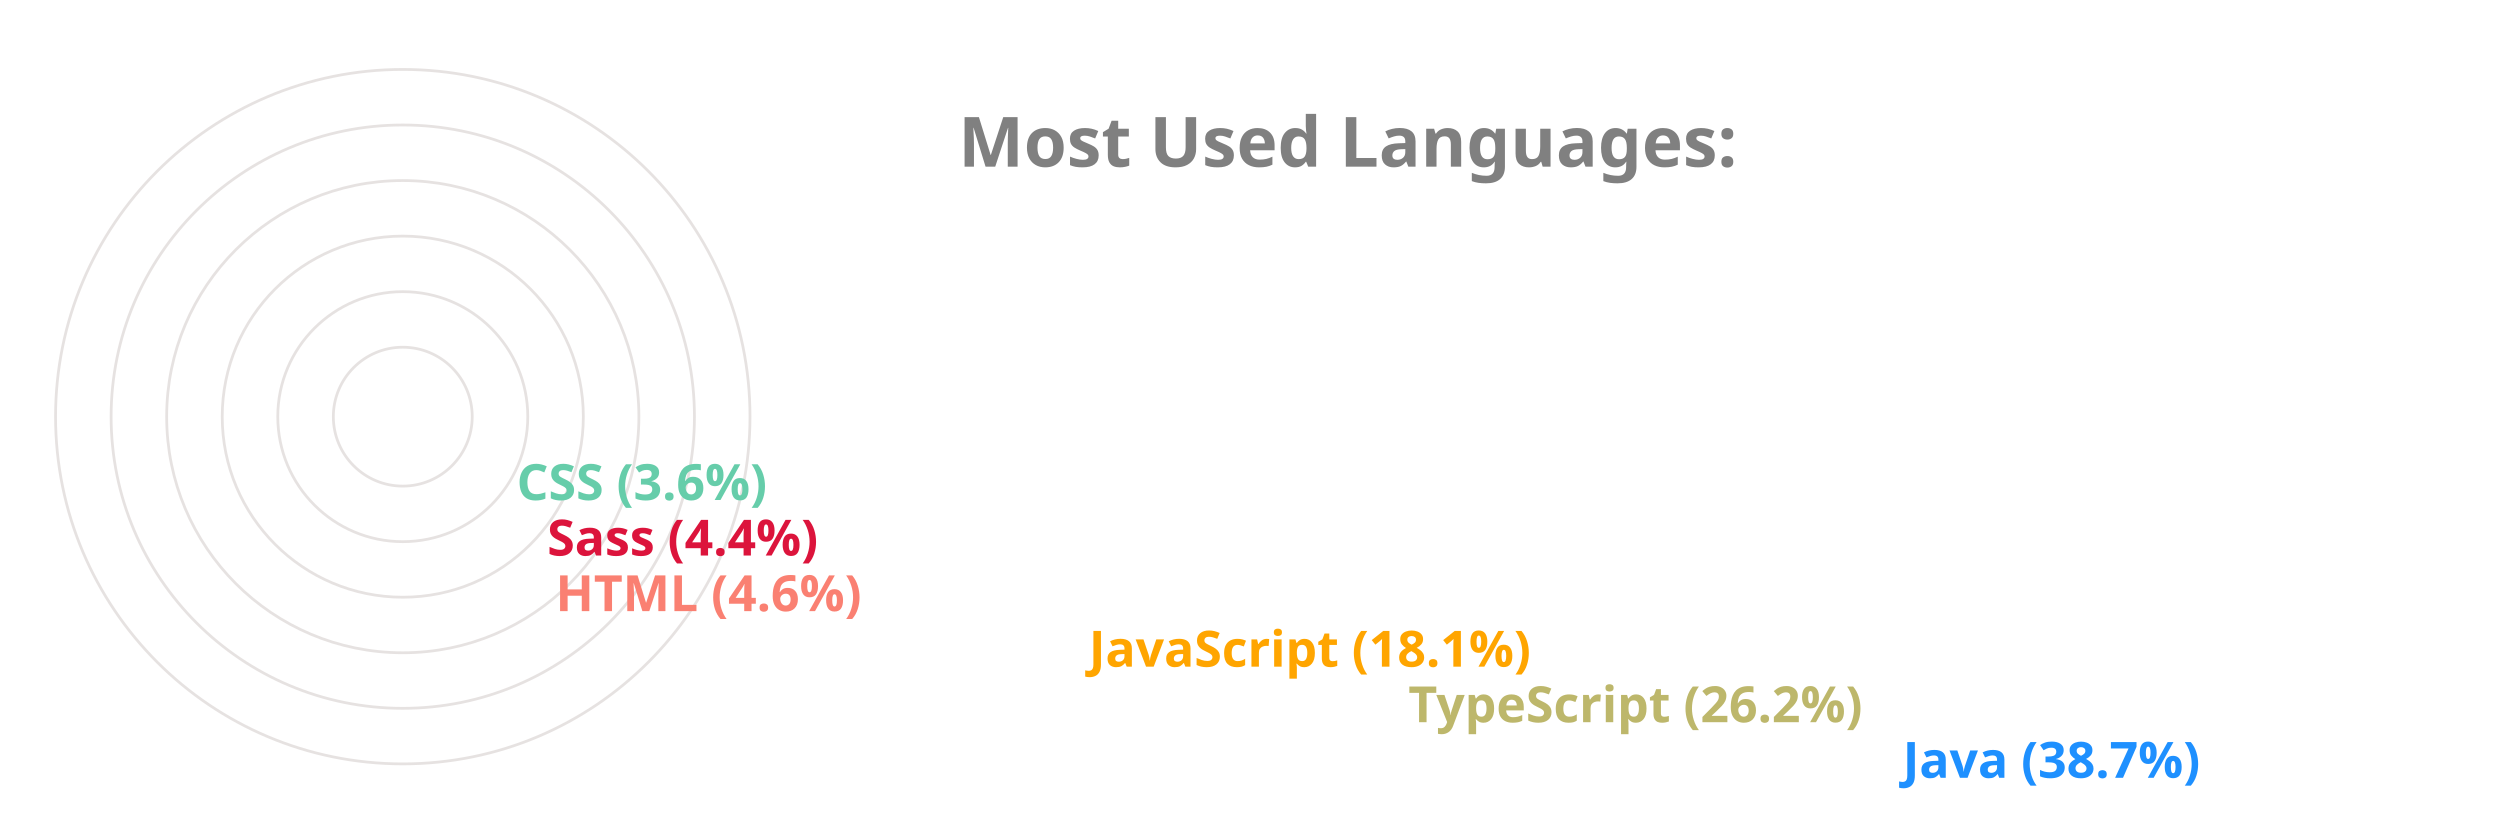
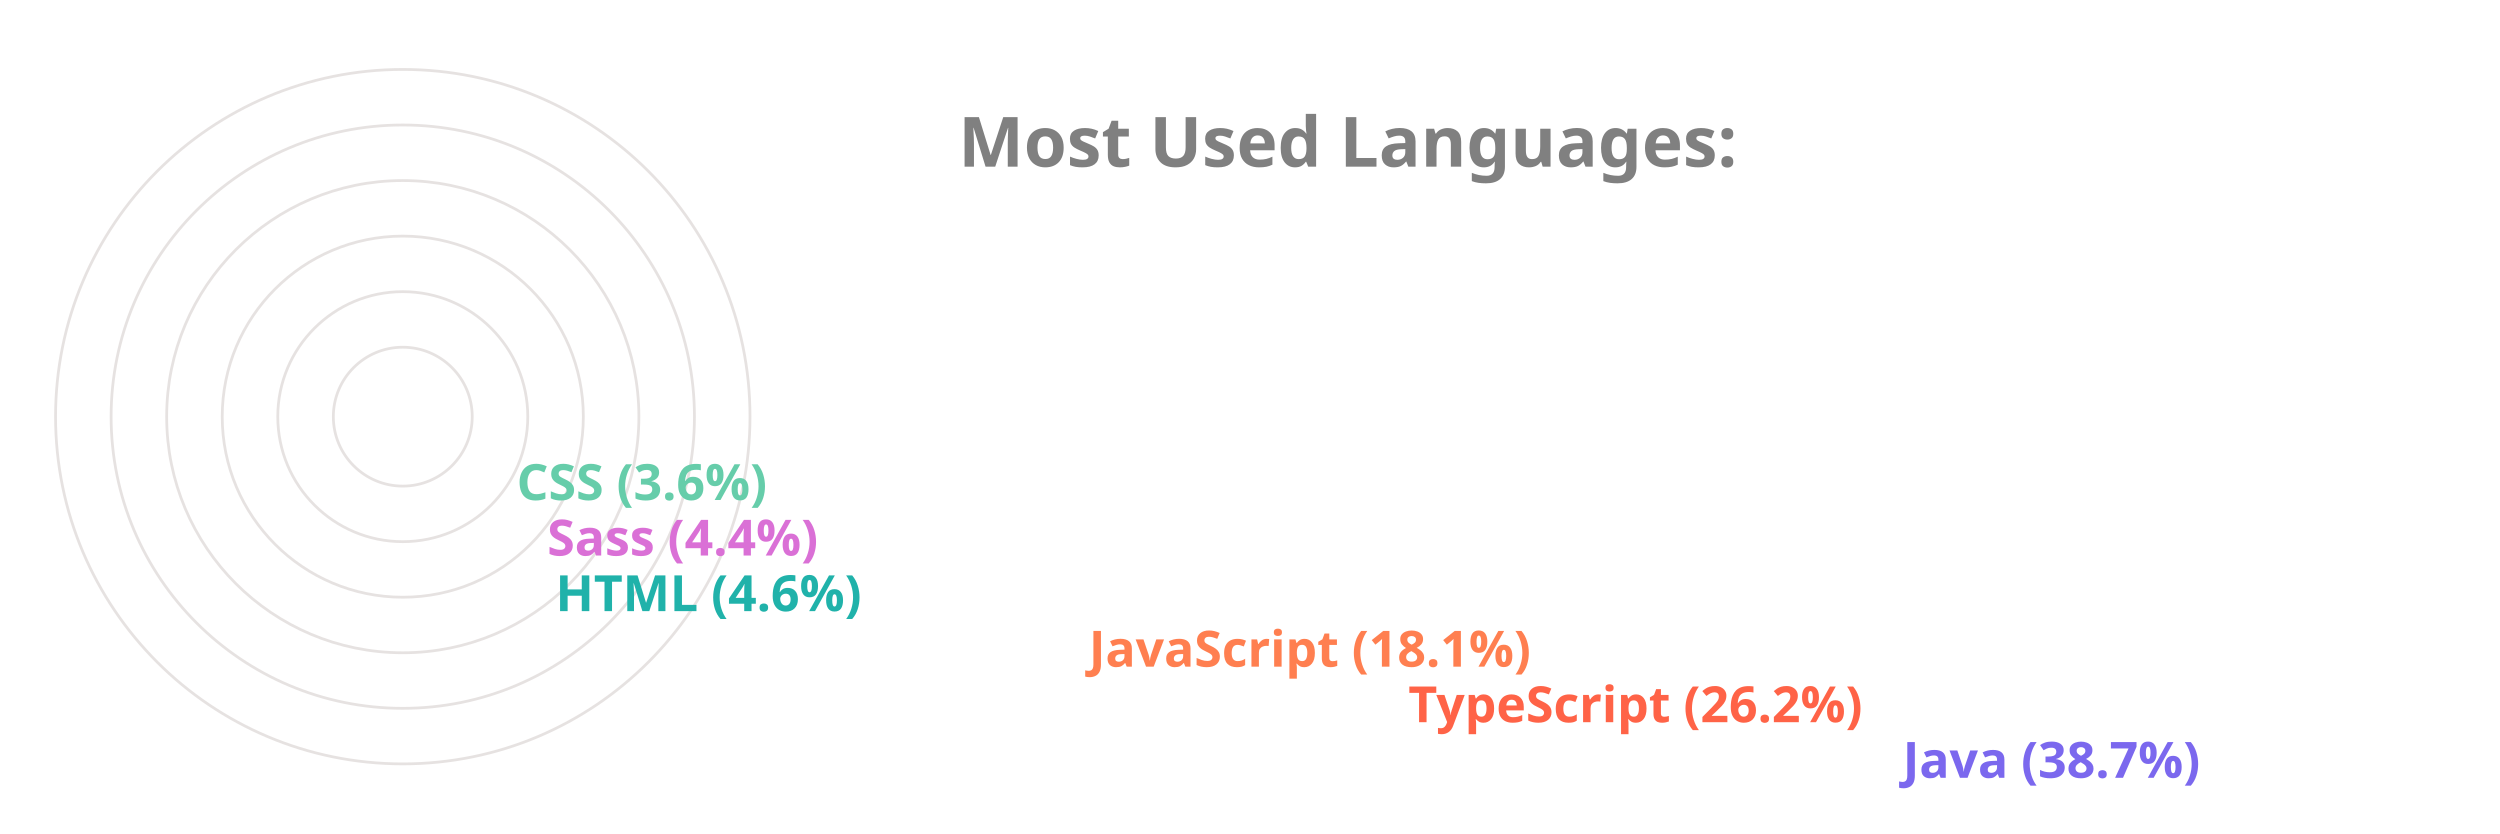
<svg xmlns="http://www.w3.org/2000/svg" viewBox="0 0 650 300" height="200px" width="600px">
  <style>
		.label {
			font: bold 25px sans-serif;
			color: #404040;
			-webkit-text-stroke: 1px white;
	  	}
		.name {
			font: bold 18px sans-serif;
			color: #404040;
	  	}

		.line {
			stroke-dasharray: 1000;
			stroke-dashoffset: 1000;
			animation: dash 3.5s ease-in-out forwards;	
			animation-iteration-count: infinite;
			animation-direction: alternate-reverse;
		}

		.path {
			stroke-dasharray: 1000;
			stroke-dashoffset: 1000;
			animation: dash 3.5s ease-in-out forwards;	
			animation-iteration-count: infinite;
			animation-direction: alternate-reverse;
		}
		  
		@keyframes dash {
			to {
				stroke-dashoffset: 0;
			}
		}

	</style>
  <g stroke="#E6E2E1" fill="none" stroke-width="1">
    <circle cx="20" cy="150" r="125" />
    <circle cx="20" cy="150" r="105" />
    <circle cx="20" cy="150" r="85" />
    <circle cx="20" cy="150" r="65" />
    <circle cx="20" cy="150" r="45" />
    <circle cx="20" cy="150" r="25" />
  </g>
  <g fill="none" stroke-width="20" class="line">
-     <line x2="550" y2="275" x1="20" y1="275" stroke="DodgerBlue" />
-     <line x2="372" y2="255" x1="20" y1="255" stroke="DarkKhaki" />
-     <line x2="257" y2="235" x1="20" y1="235" stroke="Orange" />
-     <line x2="65" y2="215" x1="20" y1="215" stroke="Salmon" />
-     <line x2="62" y2="195" x1="20" y1="195" stroke="Crimson" />
+     <line x2="550" y2="275" x1="20" y1="275" stroke="MediumSlateBlue" />
+     <line x2="372" y2="255" x1="20" y1="255" stroke="Tomato" />
+     <line x2="257" y2="235" x1="20" y1="235" stroke="Coral" />
+     <line x2="65" y2="215" x1="20" y1="215" stroke="LightSeaGreen" />
+     <line x2="62" y2="195" x1="20" y1="195" stroke="Orchid" />
    <line x2="51" y2="175" x1="20" y1="175" stroke="MediumAquaMarine" />
  </g>
  <g fill="none" stroke-width="20" stroke-linecap="round" class="path">
-     <path d="M 20 275 A 125 125 45 0 1 -77 71" stroke="DodgerBlue" />
-     <path d="M 20 255 A 105 105 45 0 1 -74 103" stroke="DarkKhaki" />
-     <path d="M 20 235 A 85 85 45 0 1 -60 123" stroke="Orange" />
-     <path d="M 20 215 A 65 65 45 0 1 -44 144" stroke="Salmon" />
-     <path d="M 20 195 A 45 45 45 0 1 -24 146" stroke="Crimson" />
+     <path d="M 20 275 A 125 125 45 0 1 -77 71" stroke="MediumSlateBlue" />
+     <path d="M 20 255 A 105 105 45 0 1 -74 103" stroke="Tomato" />
+     <path d="M 20 235 A 85 85 45 0 1 -60 123" stroke="Coral" />
+     <path d="M 20 215 A 65 65 45 0 1 -44 144" stroke="LightSeaGreen" />
+     <path d="M 20 195 A 45 45 45 0 1 -24 146" stroke="Orchid" />
    <path d="M 20 175 A 25 25 45 0 1 -4 148" stroke="MediumAquaMarine" />
  </g>
  <g class="name">
-     <text x="560" y="280" fill="DodgerBlue">Java (38.7%)</text>
-     <text x="382" y="260" fill="DarkKhaki">TypeScript (26.2%)</text>
-     <text x="267" y="240" fill="Orange">JavaScript (18.1%)</text>
-     <text x="75" y="220" fill="Salmon">HTML (4.6%)</text>
-     <text x="72" y="200" fill="Crimson">Sass (4.4%)</text>
+     <text x="560" y="280" fill="MediumSlateBlue">Java (38.7%)</text>
+     <text x="382" y="260" fill="Tomato">TypeScript (26.2%)</text>
+     <text x="267" y="240" fill="Coral">JavaScript (18.1%)</text>
+     <text x="75" y="220" fill="LightSeaGreen">HTML (4.6%)</text>
+     <text x="72" y="200" fill="Orchid">Sass (4.4%)</text>
    <text x="61" y="180" fill="MediumAquaMarine">CSS (3.6%)</text>
  </g>
  <g class="label">
    <text x="220" y="60" fill="grey">Most Used Languages:</text>
  </g>
</svg>
